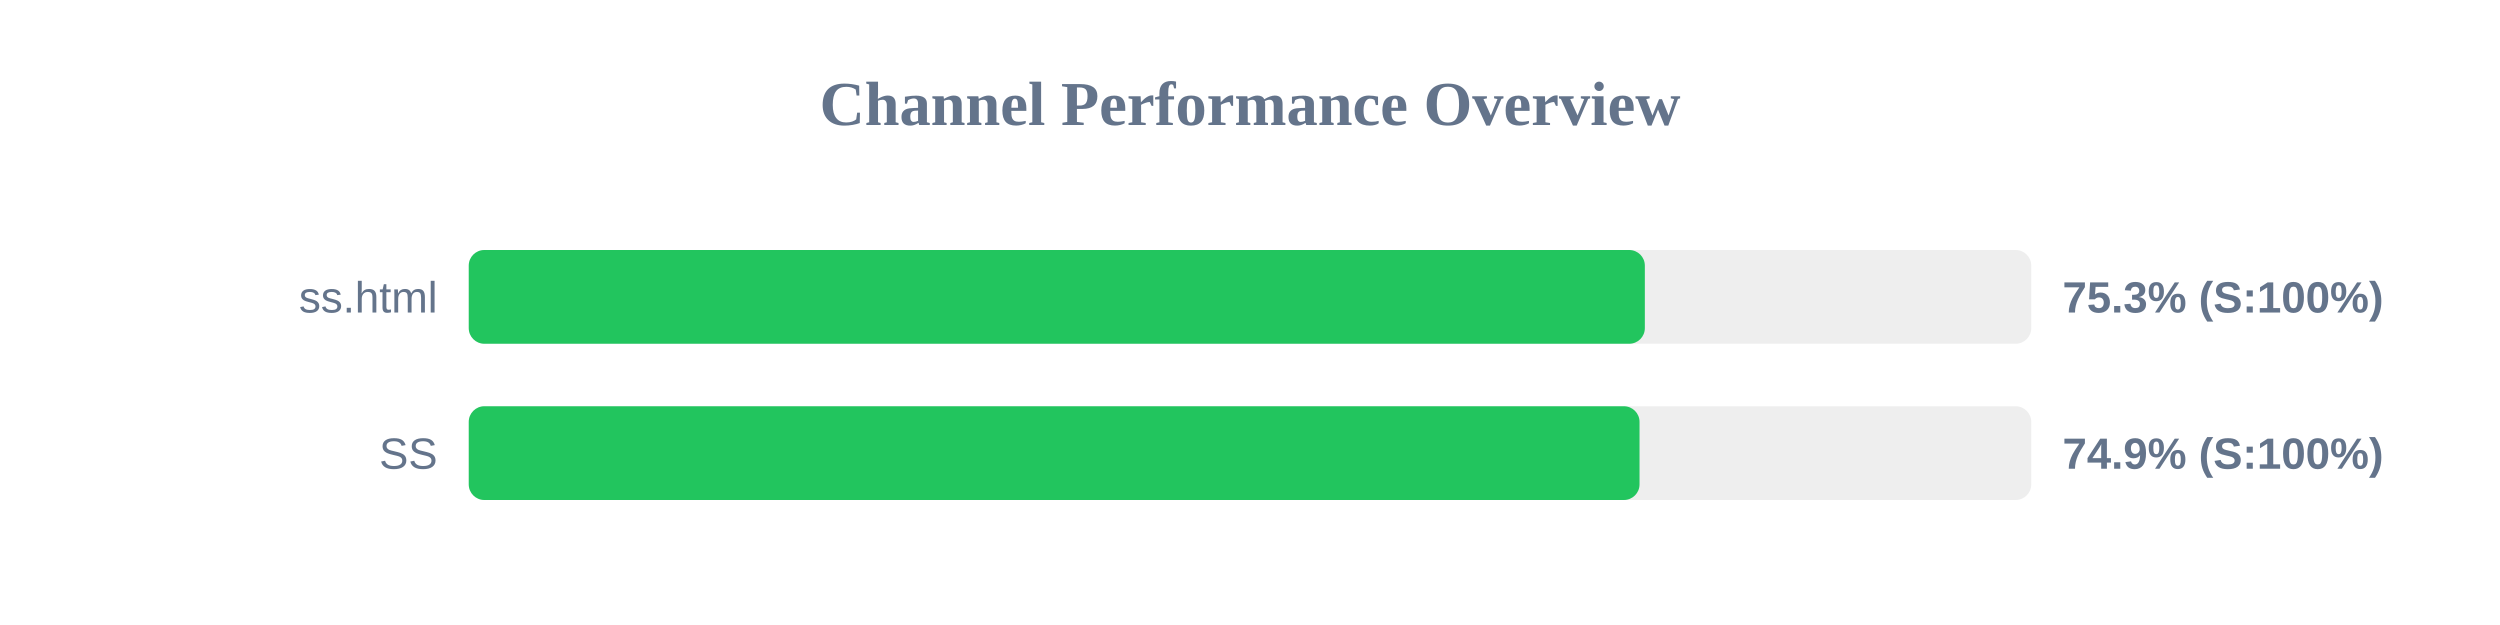
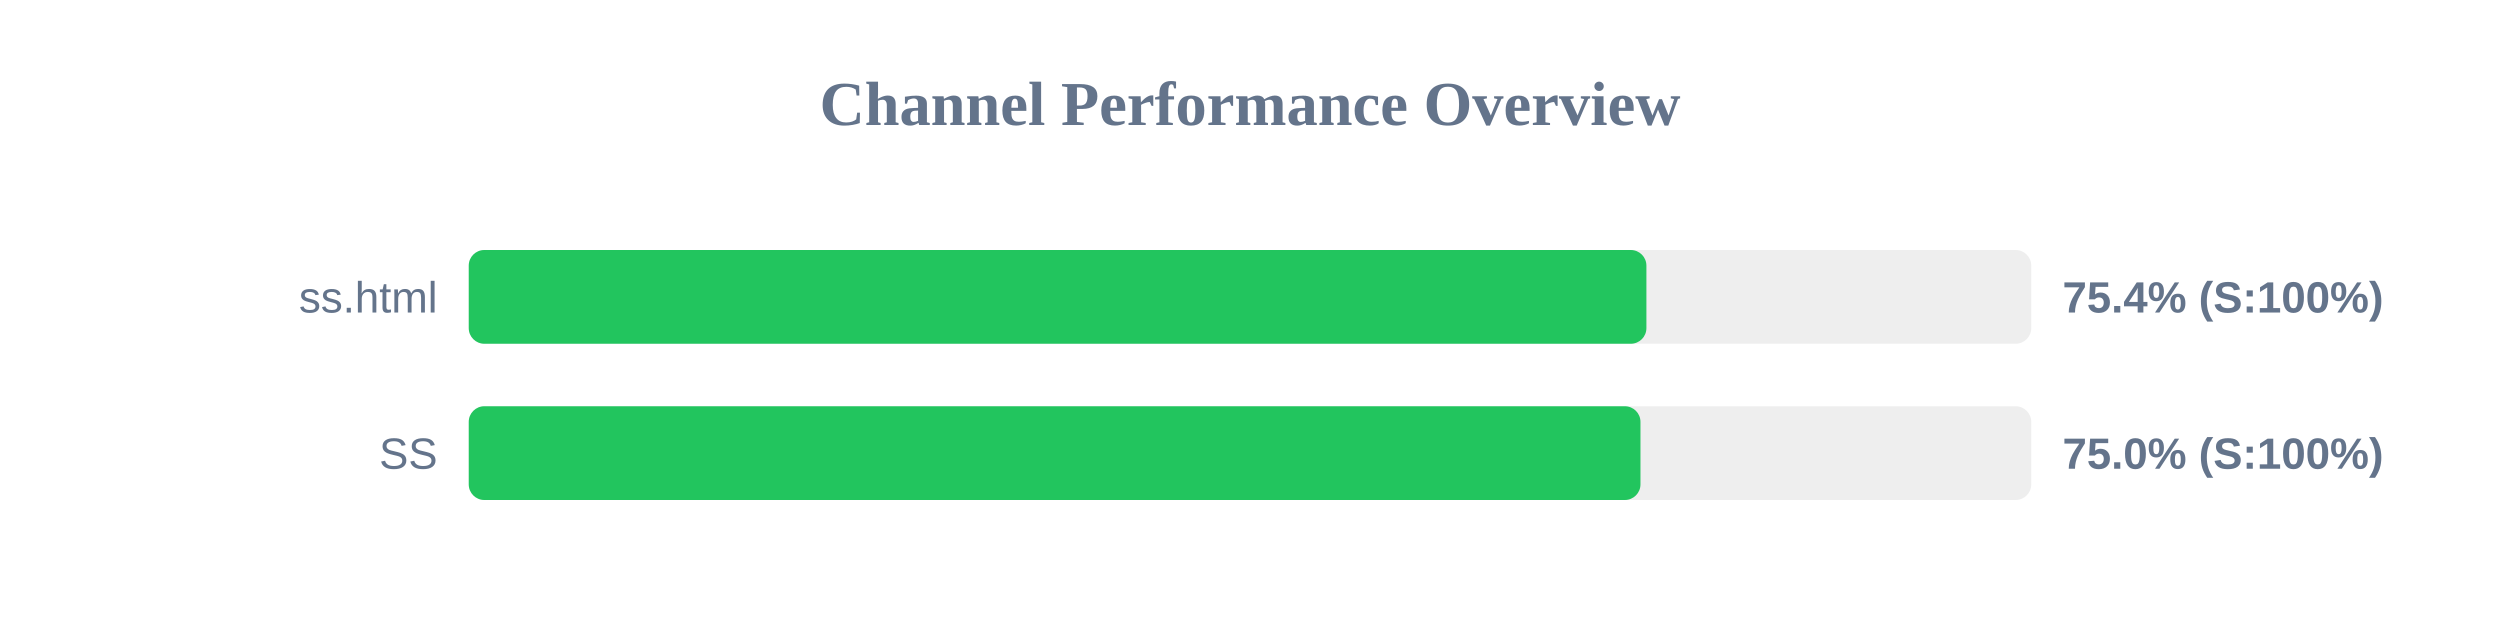
<svg xmlns="http://www.w3.org/2000/svg" width="800" height="200" version="1.1">
  <style>
        .row { font: 14px Arial; fill: #64748b; }
        .score { font: bold 14px Arial; fill: #64748b; }
    </style>
  <text x="400" y="40" text-anchor="middle" font-size="20px" font-weight="bold" fill="#64748b">Channel Performance Overview</text>
  <rect x="150" y="80" width="500" height="30" fill="#eee" rx="5" />
-   <rect x="150" y="80" width="376.35" height="30" fill="#22c55e" rx="5" />
+   <rect x="150" y="80" width="376.85" height="30" fill="#22c55e" rx="5" />
  <text x="140" y="100" text-anchor="end" class="row">ss.html</text>
-   <text x="660" y="100" text-anchor="start" class="score">75.3% (S:100%)</text>
+   <text x="660" y="100" text-anchor="start" class="score">75.4% (S:100%)</text>
  <rect x="150" y="130" width="500" height="30" fill="#eee" rx="5" />
-   <rect x="150" y="130" width="374.65" height="30" fill="#22c55e" rx="5" />
+   <rect x="150" y="130" width="374.95" height="30" fill="#22c55e" rx="5" />
  <text x="140" y="150" text-anchor="end" class="row">SS</text>
-   <text x="660" y="150" text-anchor="start" class="score">74.9% (S:100%)</text>
+   <text x="660" y="150" text-anchor="start" class="score">75.0% (S:100%)</text>
</svg>
